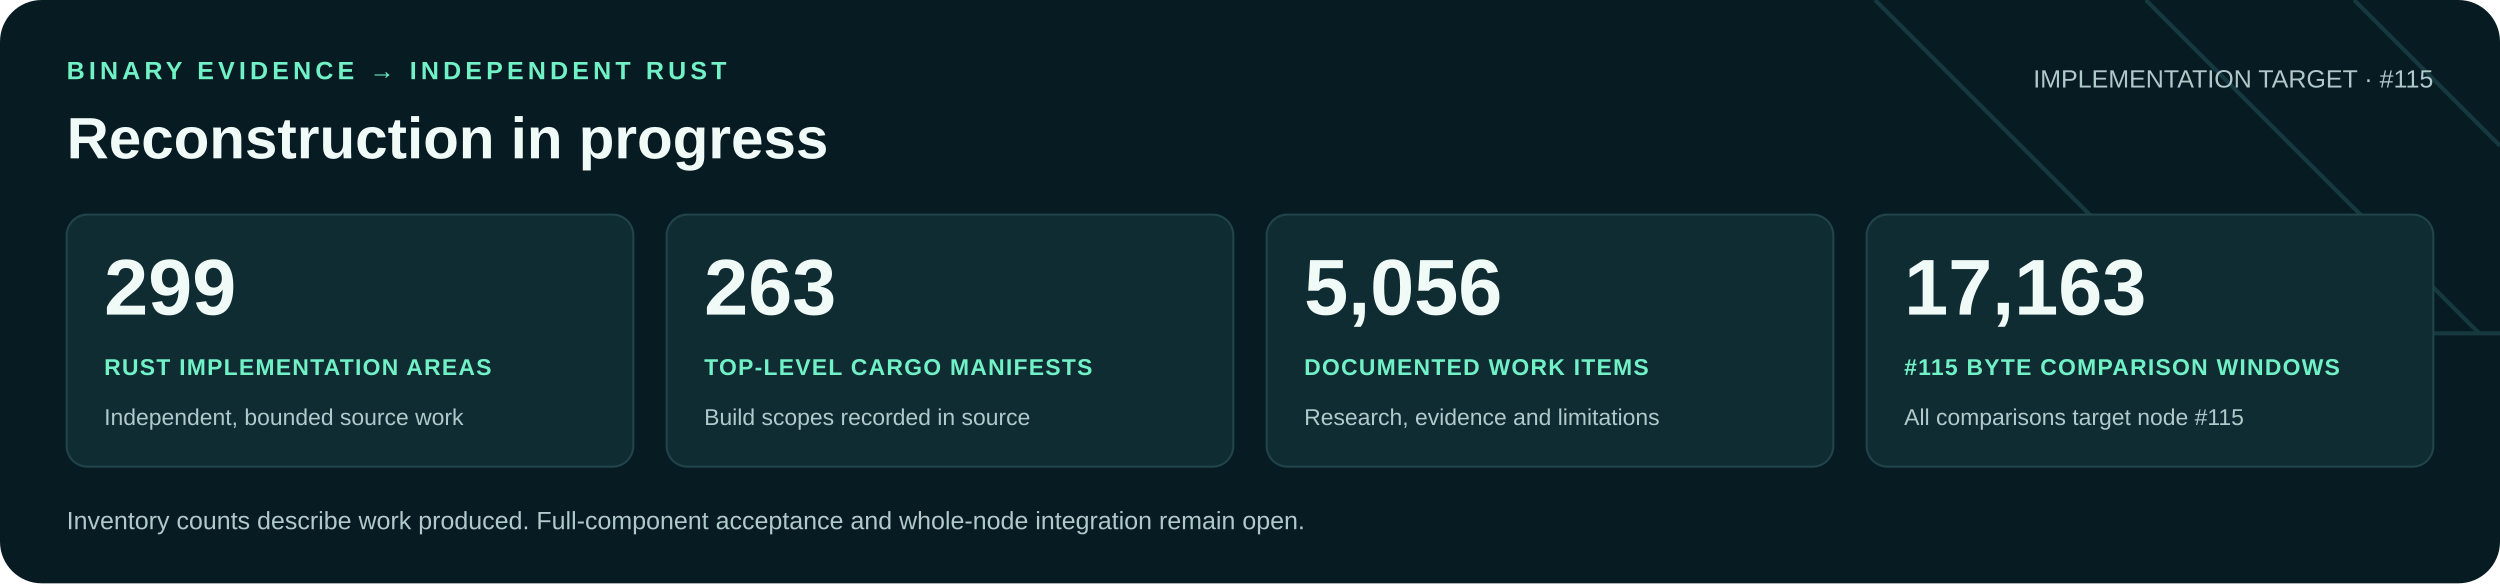
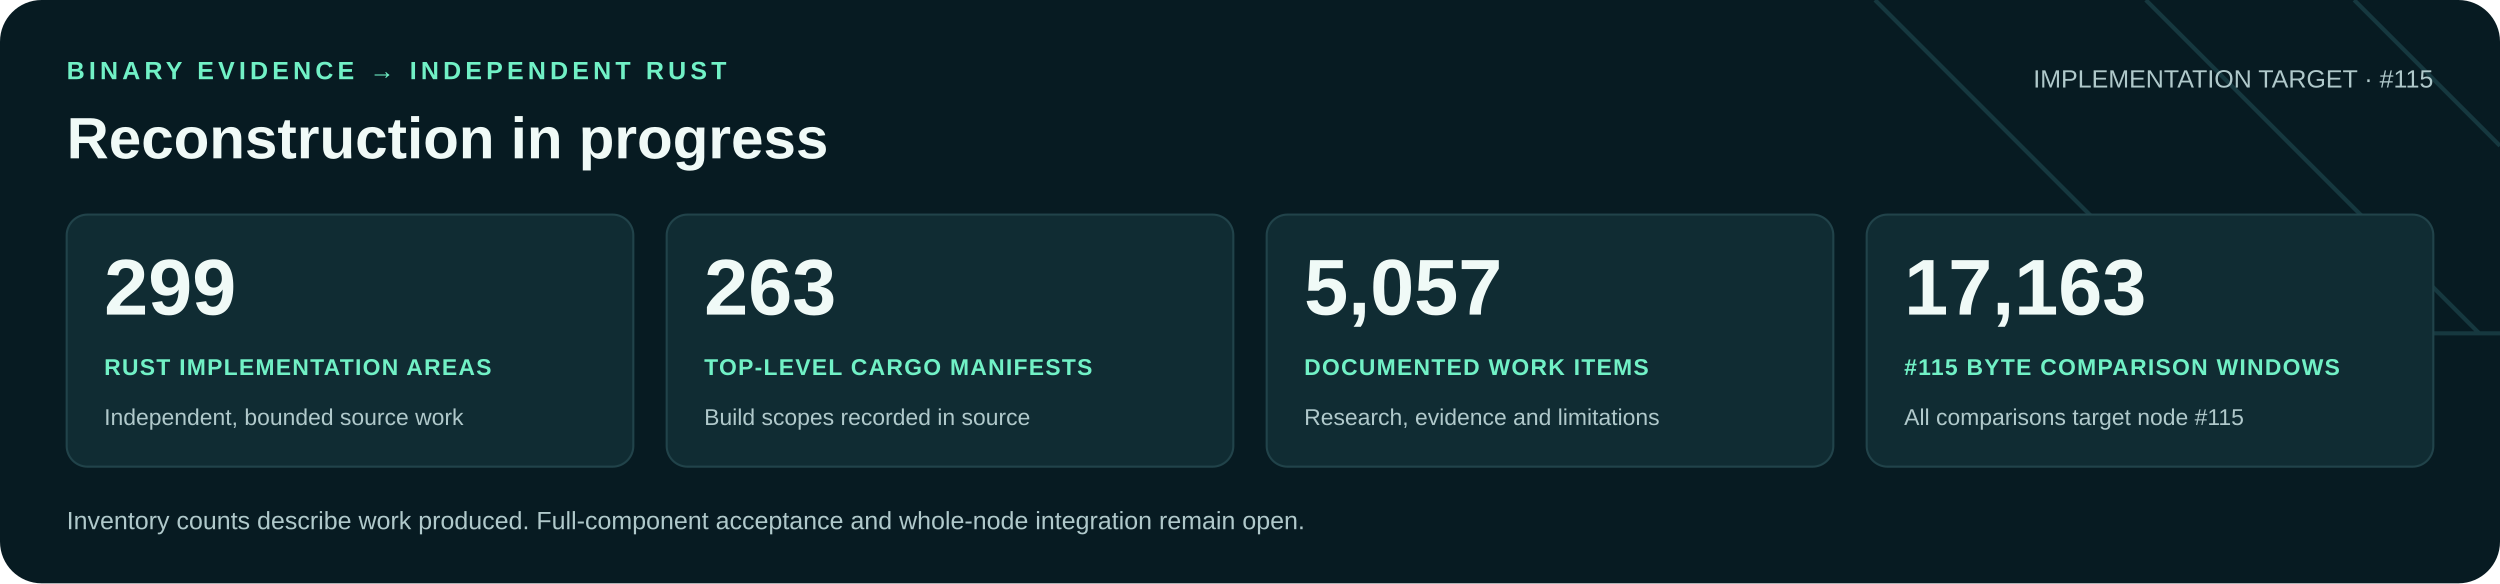
<svg xmlns="http://www.w3.org/2000/svg" width="1200" height="280" viewBox="0 0 1200 280" role="img" aria-labelledby="title desc">
  <rect width="1200" height="280" rx="20" fill="#071b22" />
  <path d="M900 0 1060 160H1200M1030 0 1190 160M1130 0 1200 70" fill="none" stroke="#16383f" stroke-width="2" />
  <g font-family="Arial, Helvetica, sans-serif">
    <text x="32" y="38" fill="#71f1c6" font-size="12" font-weight="700" letter-spacing="2">BINARY EVIDENCE → INDEPENDENT RUST</text>
    <text x="32" y="76" fill="#f0faf7" font-size="28" font-weight="700">Reconstruction in progress</text>
    <text x="1168" y="42" text-anchor="end" fill="#b0c9cb" font-size="12">IMPLEMENTATION TARGET · #115</text>
    <rect x="32" y="103" width="272" height="121" rx="10" fill="#102c33" stroke="#21434a" />
    <text x="50" y="151" fill="#f0faf7" font-size="38" font-weight="700">299</text>
    <text x="50" y="180" fill="#71f1c6" font-size="11" font-weight="700" letter-spacing=".6">RUST IMPLEMENTATION AREAS</text>
    <text x="50" y="204" fill="#b0c9cb" font-size="11">Independent, bounded source work</text>
    <rect x="320" y="103" width="272" height="121" rx="10" fill="#102c33" stroke="#21434a" />
    <text x="338" y="151" fill="#f0faf7" font-size="38" font-weight="700">263</text>
    <text x="338" y="180" fill="#71f1c6" font-size="11" font-weight="700" letter-spacing=".6">TOP-LEVEL CARGO MANIFESTS</text>
    <text x="338" y="204" fill="#b0c9cb" font-size="11">Build scopes recorded in source</text>
    <rect x="608" y="103" width="272" height="121" rx="10" fill="#102c33" stroke="#21434a" />
-     <text x="626" y="151" fill="#f0faf7" font-size="38" font-weight="700">5,056</text>
+     <text x="626" y="151" fill="#f0faf7" font-size="38" font-weight="700">5,057</text>
    <text x="626" y="180" fill="#71f1c6" font-size="11" font-weight="700" letter-spacing=".6">DOCUMENTED WORK ITEMS</text>
    <text x="626" y="204" fill="#b0c9cb" font-size="11">Research, evidence and limitations</text>
    <rect x="896" y="103" width="272" height="121" rx="10" fill="#102c33" stroke="#21434a" />
    <text x="914" y="151" fill="#f0faf7" font-size="38" font-weight="700">17,163</text>
    <text x="914" y="180" fill="#71f1c6" font-size="11" font-weight="700" letter-spacing=".6">#115 BYTE COMPARISON WINDOWS</text>
    <text x="914" y="204" fill="#b0c9cb" font-size="11">All comparisons target node #115</text>
    <text x="32" y="254" fill="#b0c9cb" font-size="12">Inventory counts describe work produced. Full-component acceptance and whole-node integration remain open.</text>
  </g>
</svg>
